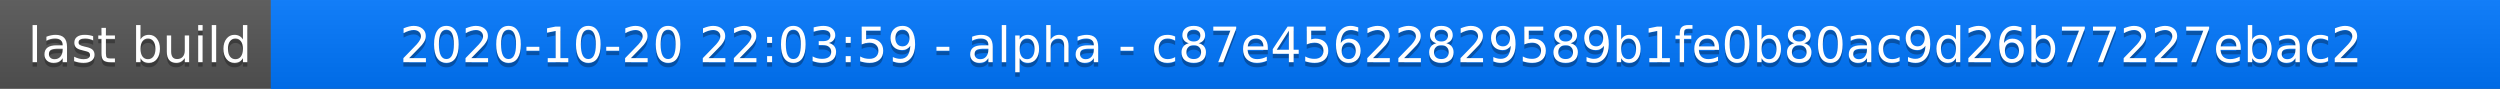
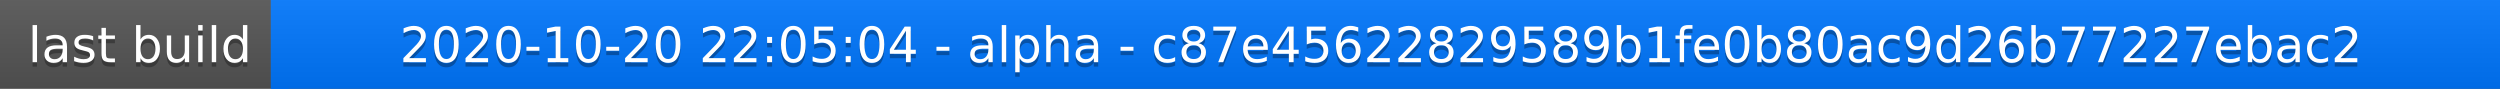
<svg xmlns="http://www.w3.org/2000/svg" width="563" height="20">
  <linearGradient id="a" x2="0" y2="100%">
    <stop offset="0" stop-color="#bbb" stop-opacity=".1" />
    <stop offset="1" stop-opacity=".1" />
  </linearGradient>
  <rect rx="0" width="563" height="20" fill="#555" />
  <rect rx="0" x="61" width="502" height="20" fill="#07f" />
  <path fill="#07f" d="M61 0h4v20h-4z" />
  <rect rx="0" width="563" height="20" fill="url(#a)" />
  <g fill="#fff" text-anchor="middle" font-family="DejaVu Sans,Verdana,Geneva,sans-serif" font-size="11">
    <text x="31.5" y="15" fill="#010101" fill-opacity=".3">last build</text>
    <text x="31.5" y="14">last build</text>
-     <text x="311" y="15" fill="#010101" fill-opacity=".3">2020-10-20 22:03:59 - alpha - c87e45622829589b1fe0b80ac9d26b77227ebac2</text>
-     <text x="311" y="14">2020-10-20 22:03:59 - alpha - c87e45622829589b1fe0b80ac9d26b77227ebac2</text>
+     <text x="311" y="15" fill="#010101" fill-opacity=".3">2020-10-20 22:05:04 - alpha - c87e45622829589b1fe0b80ac9d26b77227ebac2</text>
+     <text x="311" y="14">2020-10-20 22:05:04 - alpha - c87e45622829589b1fe0b80ac9d26b77227ebac2</text>
  </g>
</svg>
